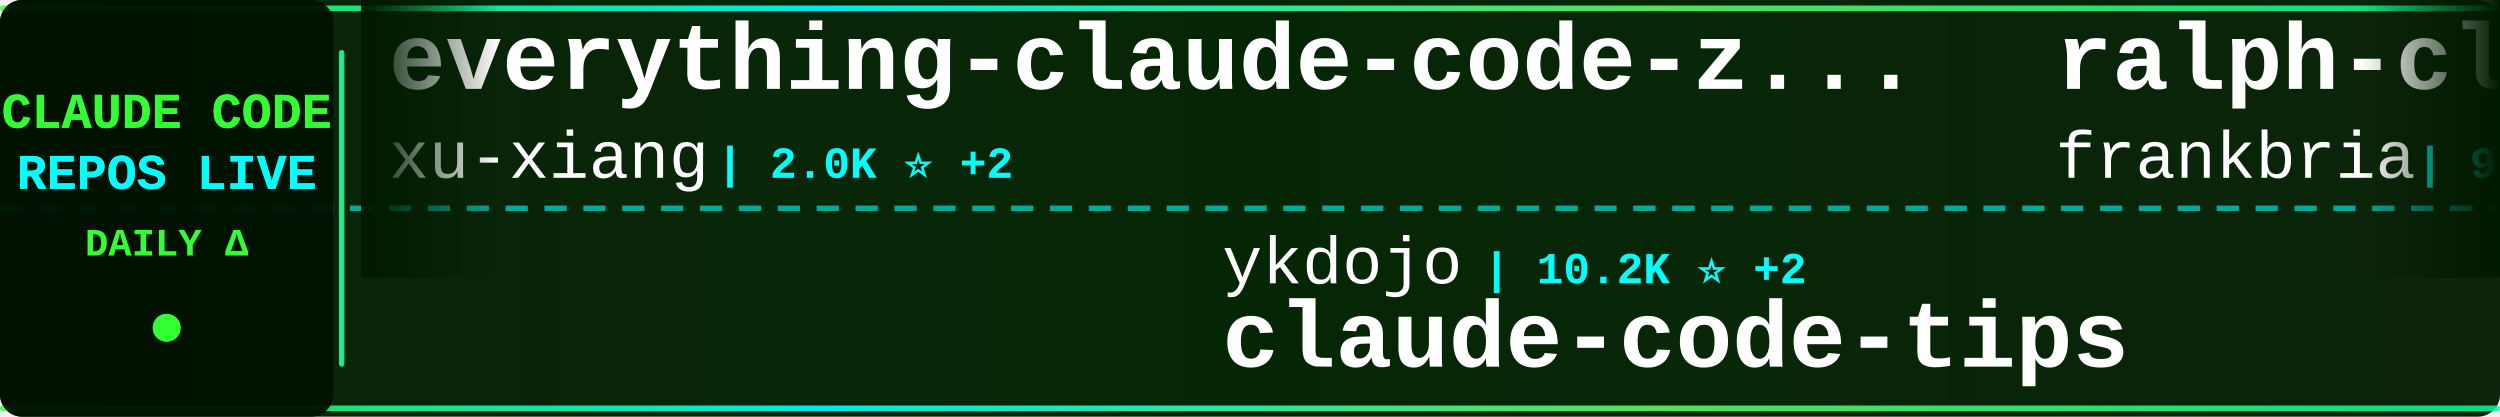
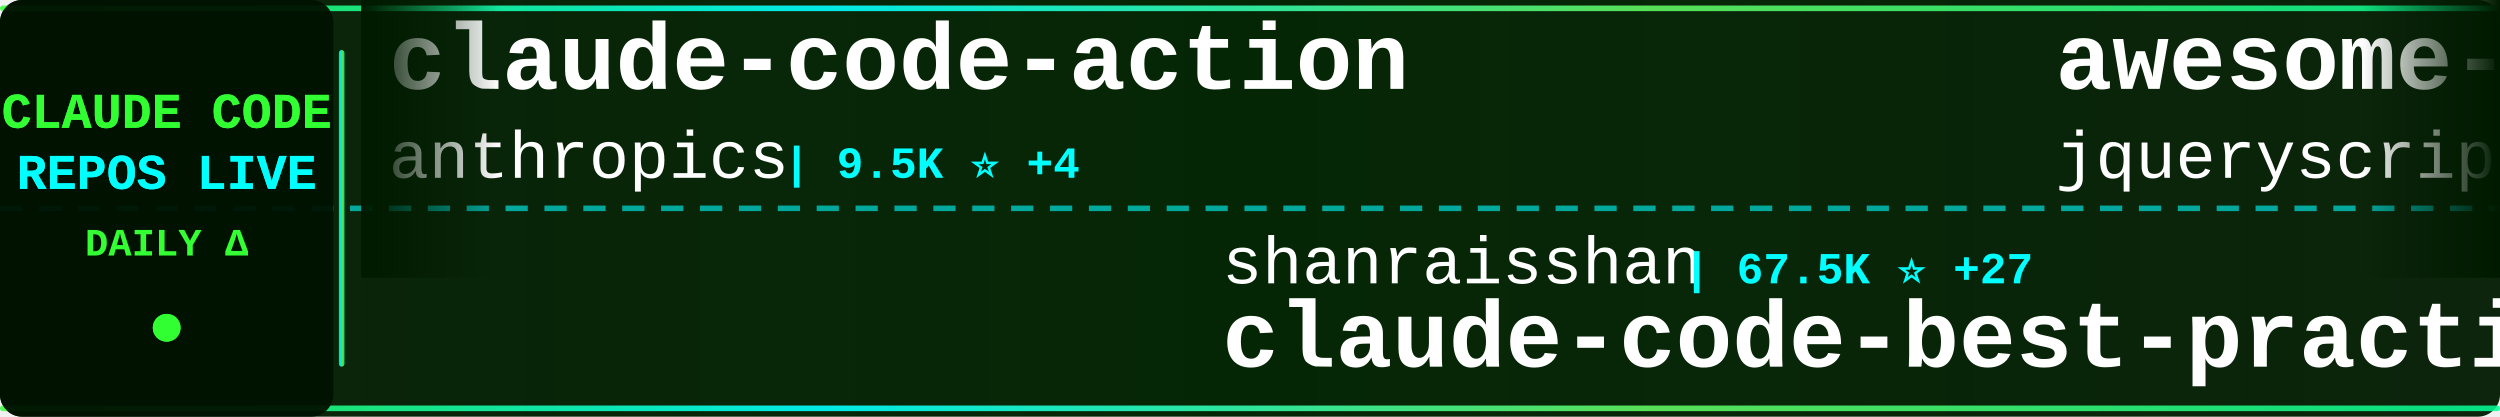
<svg xmlns="http://www.w3.org/2000/svg" width="900" height="150">
  <defs>
    <linearGradient id="tickerBg" x1="0%" y1="0%" x2="100%" y2="0%">
      <stop offset="0%" style="stop-color:#001a00;stop-opacity:0.95" />
      <stop offset="50%" style="stop-color:#002200;stop-opacity:0.98" />
      <stop offset="100%" style="stop-color:#001a00;stop-opacity:0.95" />
    </linearGradient>
    <linearGradient id="borderGrad" x1="0%" y1="0%" x2="100%" y2="0%">
      <stop offset="0%" style="stop-color:#33ff33;stop-opacity:0.85">
        <animate attributeName="stop-opacity" values="0.85;1;0.85" dur="2s" repeatCount="indefinite" />
      </stop>
      <stop offset="33%" style="stop-color:#00ffff;stop-opacity:0.9">
        <animate attributeName="stop-opacity" values="0.9;1;0.9" dur="2.2s" repeatCount="indefinite" />
      </stop>
      <stop offset="66%" style="stop-color:#66ff66;stop-opacity:0.85">
        <animate attributeName="stop-opacity" values="0.85;1;0.85" dur="1.8s" repeatCount="indefinite" />
      </stop>
      <stop offset="100%" style="stop-color:#00ff99;stop-opacity:0.85">
        <animate attributeName="stop-opacity" values="0.85;1;0.85" dur="2s" repeatCount="indefinite" />
      </stop>
    </linearGradient>
    <filter id="textGlow">
      <feGaussianBlur stdDeviation="0.1" result="coloredBlur" />
      <feMerge>
        <feMergeNode in="coloredBlur" />
        <feMergeNode in="SourceGraphic" />
      </feMerge>
    </filter>
    <filter id="metricGlow">
      <feGaussianBlur stdDeviation="0.2" result="coloredBlur" />
      <feMerge>
        <feMergeNode in="coloredBlur" />
        <feMergeNode in="SourceGraphic" />
      </feMerge>
    </filter>
    <linearGradient id="leftFade" x1="0%" y1="0%" x2="100%" y2="0%">
      <stop offset="0%" style="stop-color:#001a00;stop-opacity:1" />
      <stop offset="100%" style="stop-color:#001a00;stop-opacity:0" />
    </linearGradient>
    <linearGradient id="rightFade" x1="0%" y1="0%" x2="100%" y2="0%">
      <stop offset="0%" style="stop-color:#001a00;stop-opacity:0" />
      <stop offset="100%" style="stop-color:#001a00;stop-opacity:1" />
    </linearGradient>
  </defs>
  <rect width="900" height="150" fill="url(#tickerBg)" rx="8" />
  <rect x="0" y="2" width="900" height="2" fill="url(#borderGrad)" rx="1" />
  <rect x="0" y="146" width="900" height="2" fill="url(#borderGrad)" rx="1" />
  <line x1="0" y1="75" x2="900" y2="75" stroke="#00ffff" stroke-width="2" stroke-dasharray="8 6" opacity="0.6" />
  <rect x="0" y="0" width="120" height="150" fill="#001100" opacity="0.95" rx="8" />
  <text x="60" y="46" font-family="'Courier New', monospace" font-size="18" font-weight="bold" fill="#33ff33" text-anchor="middle" filter="url(#textGlow)">
    CLAUDE CODE
  </text>
  <text x="60" y="68" font-family="'Courier New', monospace" font-size="18" font-weight="bold" fill="#00ffff" text-anchor="middle" filter="url(#textGlow)">
    REPOS LIVE
  </text>
  <text x="60" y="92" font-family="'Courier New', monospace" font-size="14" font-weight="bold" fill="#33ff33" text-anchor="middle">
    DAILY Δ
  </text>
  <circle cx="60" cy="118" r="5" fill="#33ff33" filter="url(#metricGlow)">
    <animate attributeName="r" values="4;6;4" dur="1.5s" repeatCount="indefinite" />
    <animate attributeName="opacity" values="0.6;1;0.6" dur="1.5s" repeatCount="indefinite" />
  </circle>
  <rect x="122" y="18" width="2" height="114" fill="url(#borderGrad)" rx="1" />
  <clipPath id="tickerClip">
    <rect x="130" y="0" width="770" height="150" />
  </clipPath>
  <g clip-path="url(#tickerClip)">
    <g id="tickerItems">
      <animateTransform attributeName="transform" attributeType="XML" type="translate" from="0 0" to="-3000 0" dur="54s" repeatCount="indefinite" />
      <g transform="translate(0, 0)">
-         <text x="140" y="32" font-family="'Courier New', monospace" font-size="34" font-weight="bold" fill="#ffffff">everything-claude-code-z...</text>
-         <text x="140" y="64" font-family="'Courier New', monospace" font-size="24" font-weight="normal" fill="#ffffff" opacity="1.0">xu-xiang</text>
-         <text x="258" y="64" font-family="'Courier New', monospace" font-size="16" font-weight="bold" fill="#00ffff"> | 2.0K ⭐ +2</text>
+         <text x="140" y="32" font-family="'Courier New', monospace" font-size="34" font-weight="bold" fill="#ffffff">claude-code-action</text>
+         <text x="140" y="64" font-family="'Courier New', monospace" font-size="24" font-weight="normal" fill="#ffffff" opacity="1.0">anthropics</text>
+         <text x="282" y="64" font-family="'Courier New', monospace" font-size="16" font-weight="bold" fill="#00ffff"> | 9.5K ⭐ +4</text>
      </g>
      <g transform="translate(300, 0)">
-         <text x="140" y="102" font-family="'Courier New', monospace" font-size="24" font-weight="normal" fill="#ffffff" opacity="1.0">ykdojo</text>
-         <text x="234" y="102" font-family="'Courier New', monospace" font-size="16" font-weight="bold" fill="#00ffff"> | 10.2K ⭐ +2</text>
-         <text x="140" y="132" font-family="'Courier New', monospace" font-size="34" font-weight="bold" fill="#ffffff">claude-code-tips</text>
+         <text x="140" y="102" font-family="'Courier New', monospace" font-size="24" font-weight="normal" fill="#ffffff" opacity="1.0">shanraisshan</text>
+         <text x="306" y="102" font-family="'Courier New', monospace" font-size="16" font-weight="bold" fill="#00ffff"> | 67.5K ⭐ +27</text>
+         <text x="140" y="132" font-family="'Courier New', monospace" font-size="34" font-weight="bold" fill="#ffffff">claude-code-best-practic...</text>
      </g>
      <g transform="translate(600, 0)">
-         <text x="140" y="32" font-family="'Courier New', monospace" font-size="34" font-weight="bold" fill="#ffffff">ralph-claude-code</text>
-         <text x="140" y="64" font-family="'Courier New', monospace" font-size="24" font-weight="normal" fill="#ffffff" opacity="1.0">frankbria</text>
-         <text x="270" y="64" font-family="'Courier New', monospace" font-size="16" font-weight="bold" fill="#00ffff"> | 9.7K ⭐ -1</text>
+         <text x="140" y="32" font-family="'Courier New', monospace" font-size="34" font-weight="bold" fill="#ffffff">awesome-claude-code</text>
+         <text x="140" y="64" font-family="'Courier New', monospace" font-size="24" font-weight="normal" fill="#ffffff" opacity="1.0">jqueryscript</text>
+         <text x="306" y="64" font-family="'Courier New', monospace" font-size="16" font-weight="bold" fill="#00ffff"> | 530 ⭐ +1</text>
      </g>
      <g transform="translate(900, 0)">
-         <text x="140" y="102" font-family="'Courier New', monospace" font-size="24" font-weight="normal" fill="#ffffff" opacity="1.0">feiskyer</text>
-         <text x="258" y="102" font-family="'Courier New', monospace" font-size="16" font-weight="bold" fill="#00ffff"> | 1.7K ⭐</text>
-         <text x="140" y="132" font-family="'Courier New', monospace" font-size="34" font-weight="bold" fill="#ffffff">claude-code-settings</text>
+         <text x="140" y="102" font-family="'Courier New', monospace" font-size="24" font-weight="normal" fill="#ffffff" opacity="1.0">Yeachan-Heo</text>
+         <text x="294" y="102" font-family="'Courier New', monospace" font-size="16" font-weight="bold" fill="#00ffff"> | 39.8K ⭐ +11</text>
+         <text x="140" y="132" font-family="'Courier New', monospace" font-size="34" font-weight="bold" fill="#ffffff">oh-my-claudecode</text>
      </g>
      <g transform="translate(1200, 0)">
-         <text x="140" y="32" font-family="'Courier New', monospace" font-size="34" font-weight="bold" fill="#ffffff">claude-code-video-toolki...</text>
-         <text x="140" y="64" font-family="'Courier New', monospace" font-size="24" font-weight="normal" fill="#ffffff" opacity="1.0">digitalsamba</text>
-         <text x="306" y="64" font-family="'Courier New', monospace" font-size="16" font-weight="bold" fill="#00ffff"> | 2.2K ⭐ +5</text>
+         <text x="140" y="32" font-family="'Courier New', monospace" font-size="34" font-weight="bold" fill="#ffffff">Claude-Code</text>
+         <text x="140" y="64" font-family="'Courier New', monospace" font-size="24" font-weight="normal" fill="#ffffff" opacity="1.0">OrcaWhisper</text>
+         <text x="294" y="64" font-family="'Courier New', monospace" font-size="16" font-weight="bold" fill="#00ffff"> | 103 ⭐</text>
      </g>
      <g transform="translate(1500, 0)">
-         <text x="140" y="102" font-family="'Courier New', monospace" font-size="24" font-weight="normal" fill="#ffffff" opacity="1.0">darcyegb</text>
-         <text x="258" y="102" font-family="'Courier New', monospace" font-size="16" font-weight="bold" fill="#00ffff"> | 773 ⭐</text>
-         <text x="140" y="132" font-family="'Courier New', monospace" font-size="34" font-weight="bold" fill="#ffffff">ClaudeCodeAgents</text>
+         <text x="140" y="102" font-family="'Courier New', monospace" font-size="24" font-weight="normal" fill="#ffffff" opacity="1.0">Alishahryar1</text>
+         <text x="306" y="102" font-family="'Courier New', monospace" font-size="16" font-weight="bold" fill="#00ffff"> | 59.0K ⭐ +601</text>
+         <text x="140" y="132" font-family="'Courier New', monospace" font-size="34" font-weight="bold" fill="#ffffff">free-claude-code</text>
      </g>
      <g transform="translate(1800, 0)">
-         <text x="140" y="32" font-family="'Courier New', monospace" font-size="34" font-weight="bold" fill="#ffffff">claude-code-local</text>
-         <text x="140" y="64" font-family="'Courier New', monospace" font-size="24" font-weight="normal" fill="#ffffff" opacity="1.0">nicedreamzapp</text>
-         <text x="318" y="64" font-family="'Courier New', monospace" font-size="16" font-weight="bold" fill="#00ffff"> | 3.4K ⭐</text>
+         <text x="140" y="32" font-family="'Courier New', monospace" font-size="34" font-weight="bold" fill="#ffffff">claude-code-source</text>
+         <text x="140" y="64" font-family="'Courier New', monospace" font-size="24" font-weight="normal" fill="#ffffff" opacity="1.0">AprilNEA</text>
+         <text x="258" y="64" font-family="'Courier New', monospace" font-size="16" font-weight="bold" fill="#00ffff"> | 393 ⭐</text>
      </g>
      <g transform="translate(2100, 0)">
-         <text x="140" y="102" font-family="'Courier New', monospace" font-size="24" font-weight="normal" fill="#ffffff" opacity="1.0">Donchitos</text>
-         <text x="270" y="102" font-family="'Courier New', monospace" font-size="16" font-weight="bold" fill="#00ffff"> | 26.2K ⭐ +37</text>
-         <text x="140" y="132" font-family="'Courier New', monospace" font-size="34" font-weight="bold" fill="#ffffff">Claude-Code-Game-Studios</text>
+         <text x="140" y="102" font-family="'Courier New', monospace" font-size="24" font-weight="normal" fill="#ffffff" opacity="1.0">KPR111</text>
+         <text x="234" y="102" font-family="'Courier New', monospace" font-size="16" font-weight="bold" fill="#00ffff"> | 18 ⭐</text>
+         <text x="140" y="132" font-family="'Courier New', monospace" font-size="34" font-weight="bold" fill="#ffffff">Claude-Code</text>
      </g>
      <g transform="translate(2400, 0)">
-         <text x="140" y="32" font-family="'Courier New', monospace" font-size="34" font-weight="bold" fill="#ffffff">claude-code-showcase</text>
-         <text x="140" y="64" font-family="'Courier New', monospace" font-size="24" font-weight="normal" fill="#ffffff" opacity="1.0">ChrisWiles</text>
-         <text x="282" y="64" font-family="'Courier New', monospace" font-size="16" font-weight="bold" fill="#00ffff"> | 6.1K ⭐</text>
+         <text x="140" y="32" font-family="'Courier New', monospace" font-size="34" font-weight="bold" fill="#ffffff">claude-code-system-promp...</text>
+         <text x="140" y="64" font-family="'Courier New', monospace" font-size="24" font-weight="normal" fill="#ffffff" opacity="1.0">Piebald-AI</text>
+         <text x="282" y="64" font-family="'Courier New', monospace" font-size="16" font-weight="bold" fill="#00ffff"> | 12.9K ⭐ +3</text>
      </g>
      <g transform="translate(2700, 0)">
-         <text x="140" y="102" font-family="'Courier New', monospace" font-size="24" font-weight="normal" fill="#ffffff" opacity="1.0">pedrohcgs</text>
-         <text x="270" y="102" font-family="'Courier New', monospace" font-size="16" font-weight="bold" fill="#00ffff"> | 1.7K ⭐</text>
-         <text x="140" y="132" font-family="'Courier New', monospace" font-size="34" font-weight="bold" fill="#ffffff">claude-code-my-workflow</text>
+         <text x="140" y="102" font-family="'Courier New', monospace" font-size="24" font-weight="normal" fill="#ffffff" opacity="1.0">krusemediallc</text>
+         <text x="318" y="102" font-family="'Courier New', monospace" font-size="16" font-weight="bold" fill="#00ffff"> | 1.6K ⭐</text>
+         <text x="140" y="132" font-family="'Courier New', monospace" font-size="34" font-weight="bold" fill="#ffffff">arcads-claude-code</text>
      </g>
      <g transform="translate(3000, 0)">
-         <text x="140" y="32" font-family="'Courier New', monospace" font-size="34" font-weight="bold" fill="#ffffff">everything-claude-code-z...</text>
-         <text x="140" y="64" font-family="'Courier New', monospace" font-size="24" font-weight="normal" fill="#ffffff" opacity="1.0">xu-xiang</text>
-         <text x="258" y="64" font-family="'Courier New', monospace" font-size="16" font-weight="bold" fill="#00ffff"> | 2.0K ⭐ +2</text>
+         <text x="140" y="32" font-family="'Courier New', monospace" font-size="34" font-weight="bold" fill="#ffffff">claude-code-action</text>
+         <text x="140" y="64" font-family="'Courier New', monospace" font-size="24" font-weight="normal" fill="#ffffff" opacity="1.0">anthropics</text>
+         <text x="282" y="64" font-family="'Courier New', monospace" font-size="16" font-weight="bold" fill="#00ffff"> | 9.5K ⭐ +4</text>
      </g>
      <g transform="translate(3300, 0)">
-         <text x="140" y="102" font-family="'Courier New', monospace" font-size="24" font-weight="normal" fill="#ffffff" opacity="1.0">ykdojo</text>
-         <text x="234" y="102" font-family="'Courier New', monospace" font-size="16" font-weight="bold" fill="#00ffff"> | 10.2K ⭐ +2</text>
-         <text x="140" y="132" font-family="'Courier New', monospace" font-size="34" font-weight="bold" fill="#ffffff">claude-code-tips</text>
+         <text x="140" y="102" font-family="'Courier New', monospace" font-size="24" font-weight="normal" fill="#ffffff" opacity="1.0">shanraisshan</text>
+         <text x="306" y="102" font-family="'Courier New', monospace" font-size="16" font-weight="bold" fill="#00ffff"> | 67.5K ⭐ +27</text>
+         <text x="140" y="132" font-family="'Courier New', monospace" font-size="34" font-weight="bold" fill="#ffffff">claude-code-best-practic...</text>
      </g>
      <g transform="translate(3600, 0)">
-         <text x="140" y="32" font-family="'Courier New', monospace" font-size="34" font-weight="bold" fill="#ffffff">ralph-claude-code</text>
-         <text x="140" y="64" font-family="'Courier New', monospace" font-size="24" font-weight="normal" fill="#ffffff" opacity="1.0">frankbria</text>
-         <text x="270" y="64" font-family="'Courier New', monospace" font-size="16" font-weight="bold" fill="#00ffff"> | 9.7K ⭐ -1</text>
+         <text x="140" y="32" font-family="'Courier New', monospace" font-size="34" font-weight="bold" fill="#ffffff">awesome-claude-code</text>
+         <text x="140" y="64" font-family="'Courier New', monospace" font-size="24" font-weight="normal" fill="#ffffff" opacity="1.0">jqueryscript</text>
+         <text x="306" y="64" font-family="'Courier New', monospace" font-size="16" font-weight="bold" fill="#00ffff"> | 530 ⭐ +1</text>
      </g>
      <g transform="translate(3900, 0)">
-         <text x="140" y="102" font-family="'Courier New', monospace" font-size="24" font-weight="normal" fill="#ffffff" opacity="1.0">feiskyer</text>
-         <text x="258" y="102" font-family="'Courier New', monospace" font-size="16" font-weight="bold" fill="#00ffff"> | 1.7K ⭐</text>
-         <text x="140" y="132" font-family="'Courier New', monospace" font-size="34" font-weight="bold" fill="#ffffff">claude-code-settings</text>
+         <text x="140" y="102" font-family="'Courier New', monospace" font-size="24" font-weight="normal" fill="#ffffff" opacity="1.0">Yeachan-Heo</text>
+         <text x="294" y="102" font-family="'Courier New', monospace" font-size="16" font-weight="bold" fill="#00ffff"> | 39.8K ⭐ +11</text>
+         <text x="140" y="132" font-family="'Courier New', monospace" font-size="34" font-weight="bold" fill="#ffffff">oh-my-claudecode</text>
      </g>
    </g>
  </g>
  <rect x="130" y="0" width="50" height="100" fill="url(#leftFade)" />
  <rect x="850" y="0" width="50" height="100" fill="url(#rightFade)" />
</svg>
